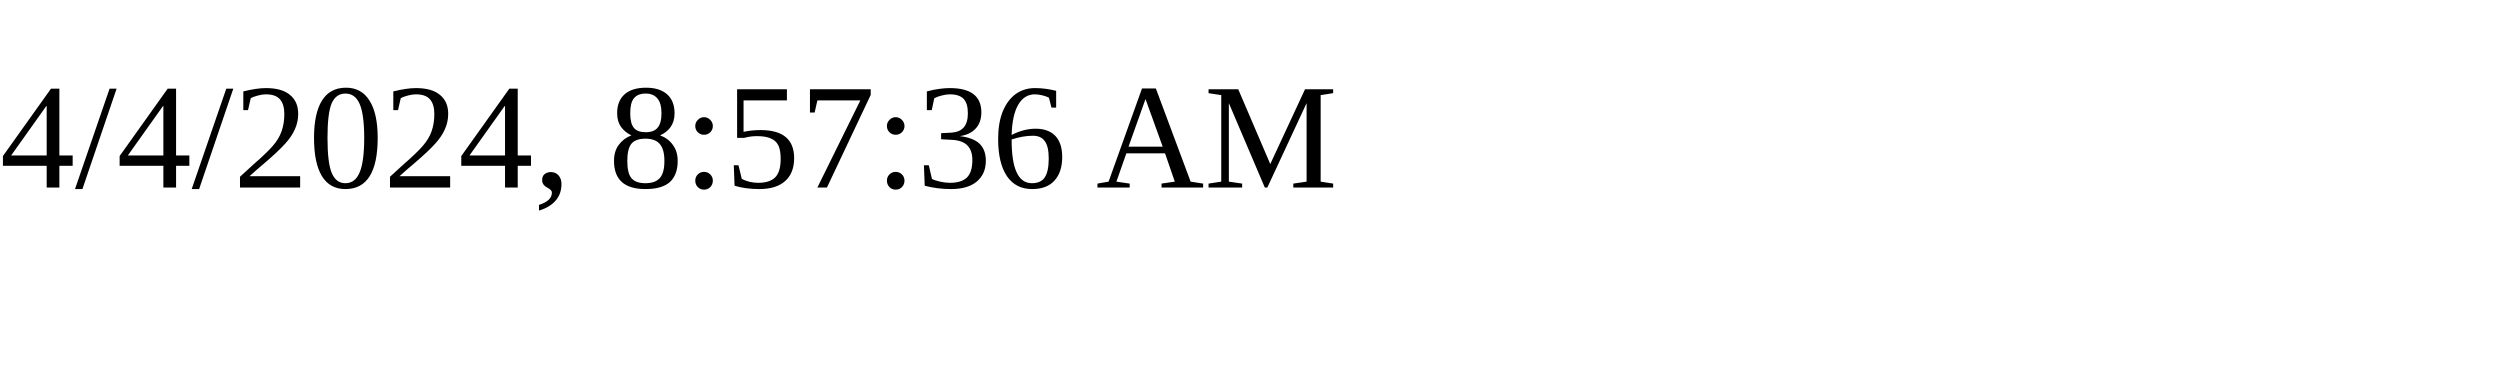
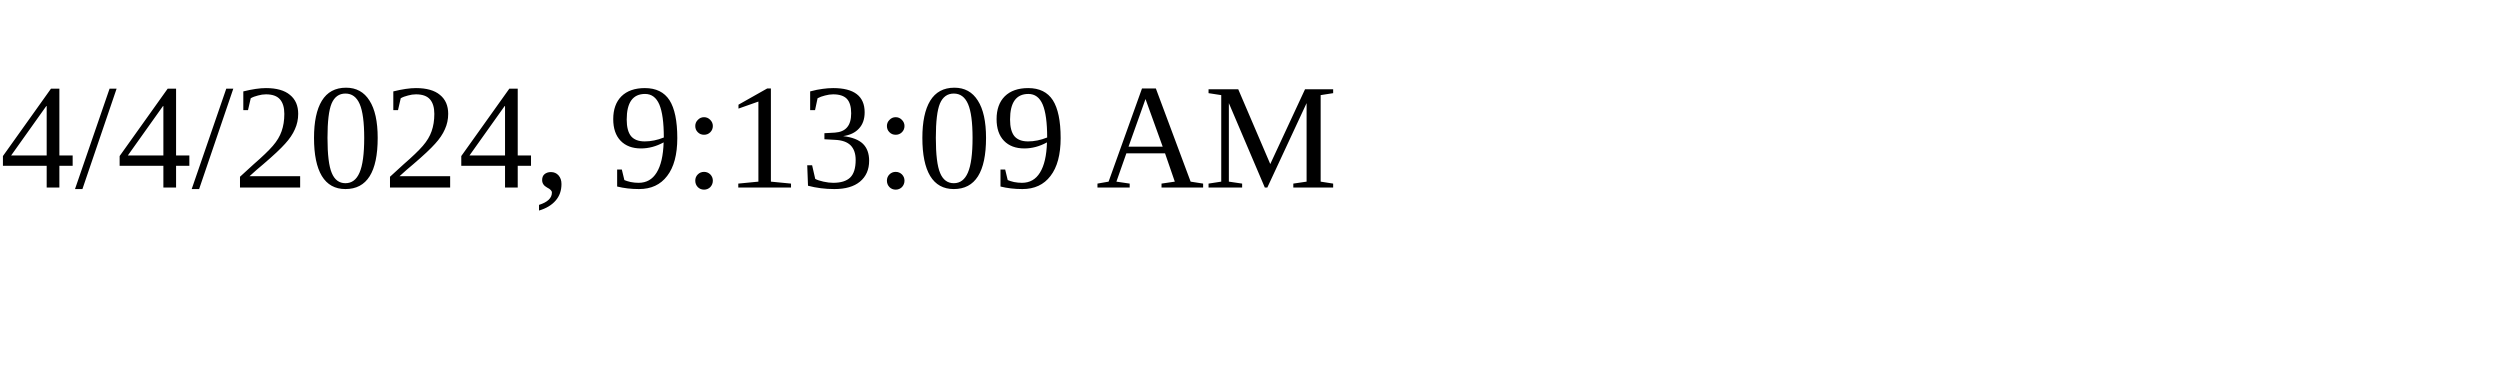
<svg xmlns="http://www.w3.org/2000/svg" height="30" width="200">
-   <text x="0" y="15">4/4/2024, 8:57:36 AM</text>
+   <text x="0" y="15">4/4/2024, 9:13:09 AM</text>
</svg>
